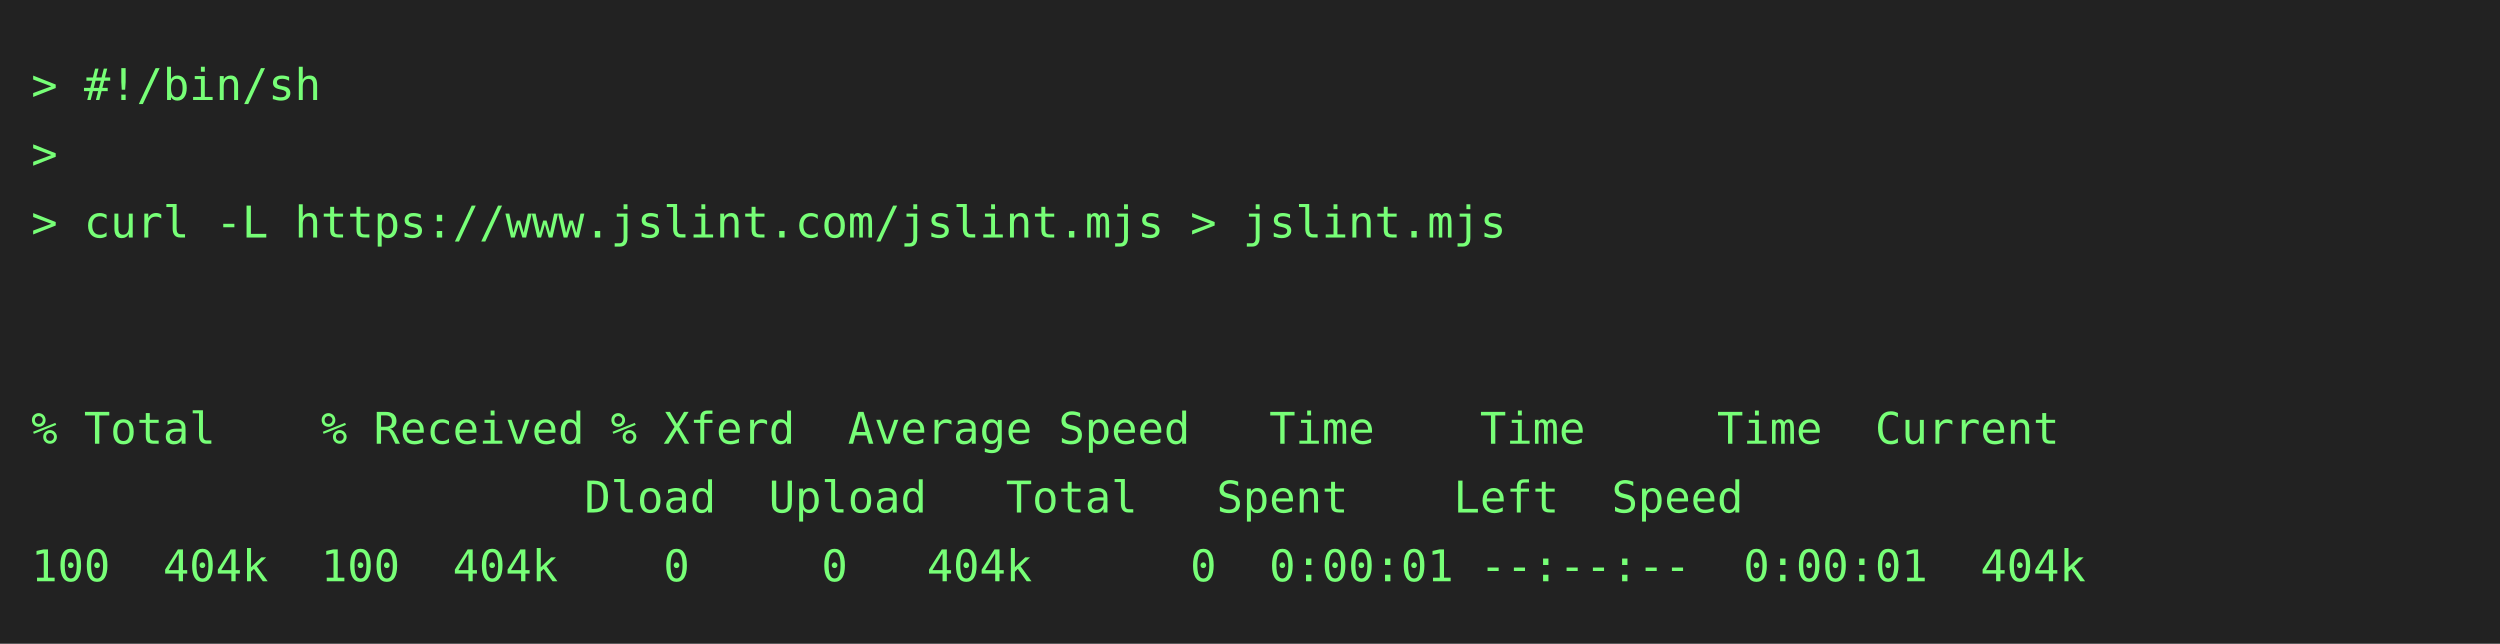
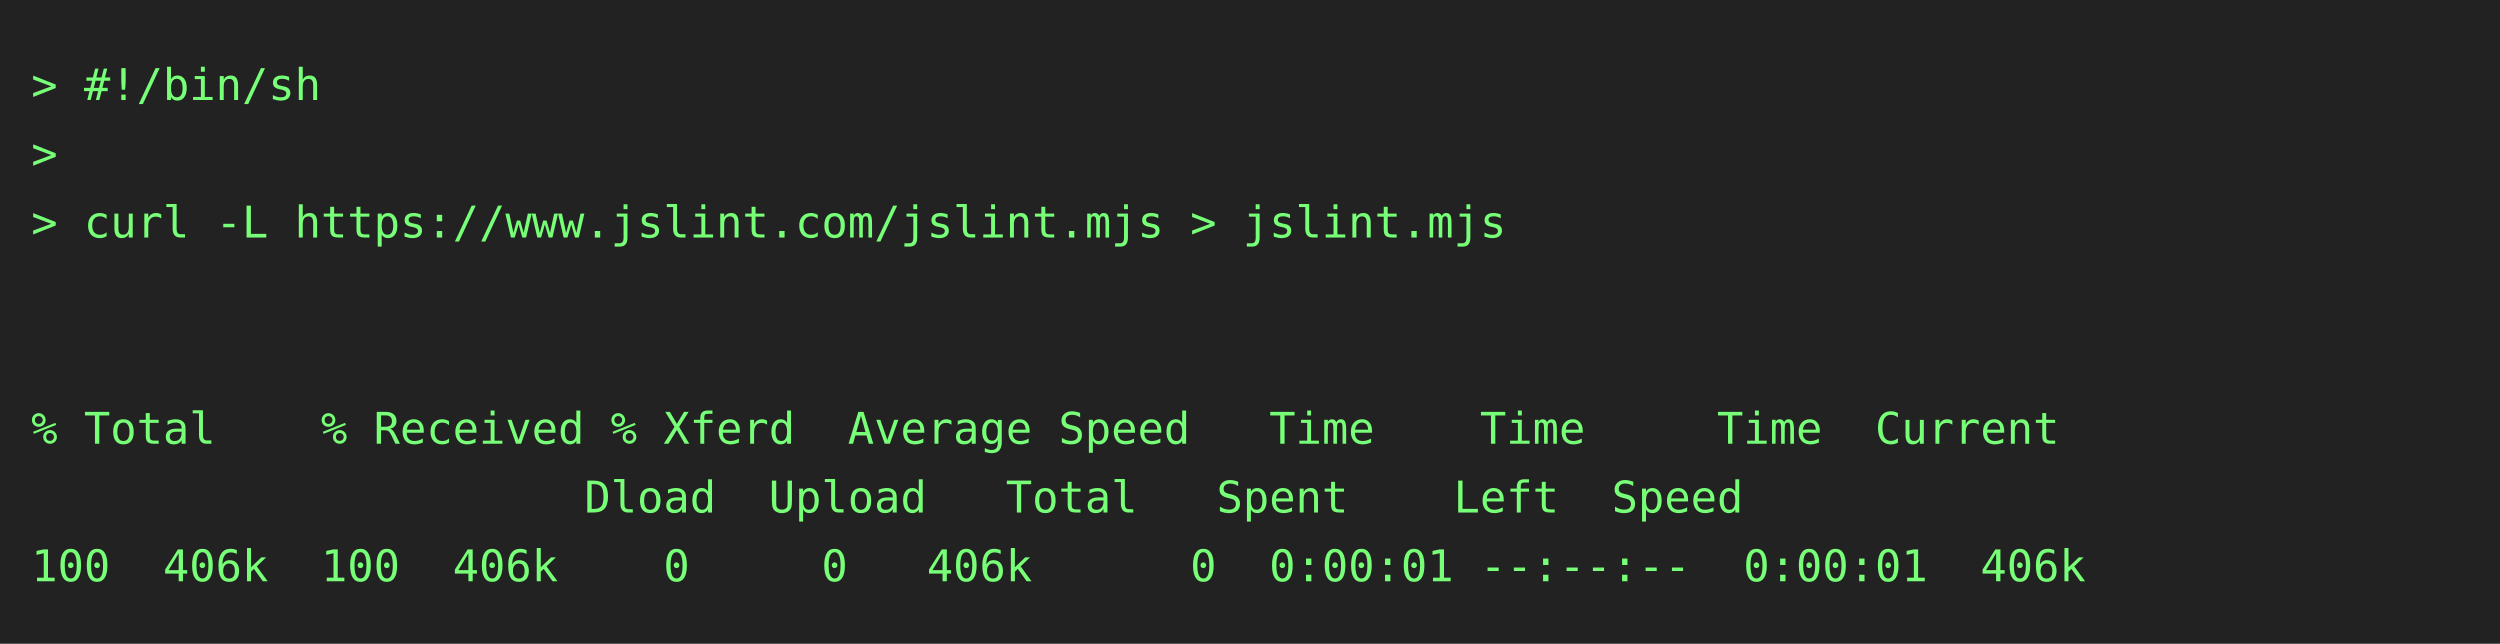
<svg xmlns="http://www.w3.org/2000/svg" height="206" width="800">
  <rect height="206" fill="#222" width="800" />
  <text fill="#7f7" font-family="consolas, menlo, monospace" font-size="14" xml:space="preserve">
    <tspan lengthAdjust="spacingAndGlyphs" textLength="768" x="10" y="32">&gt; #!/bin/sh                                                                                      </tspan>
    <tspan lengthAdjust="spacingAndGlyphs" textLength="768" x="10" y="54">&gt;                                                                                                </tspan>
    <tspan lengthAdjust="spacingAndGlyphs" textLength="768" x="10" y="76">&gt; curl -L https://www.jslint.com/jslint.mjs &gt; jslint.mjs                                         </tspan>
    <tspan lengthAdjust="spacingAndGlyphs" textLength="768" x="10" y="98">                                                                                                 </tspan>
    <tspan lengthAdjust="spacingAndGlyphs" textLength="768" x="10" y="120">                                                                                                 </tspan>
    <tspan lengthAdjust="spacingAndGlyphs" textLength="768" x="10" y="142">% Total    % Received % Xferd  Average Speed   Time    Time     Time  Current                    </tspan>
    <tspan lengthAdjust="spacingAndGlyphs" textLength="768" x="10" y="164">                     Dload  Upload   Total   Spent    Left  Speed                                </tspan>
-     <tspan lengthAdjust="spacingAndGlyphs" textLength="768" x="10" y="186">100  404k  100  404k    0     0   404k      0  0:00:01 --:--:--  0:00:01  404k                   </tspan>
+     <tspan lengthAdjust="spacingAndGlyphs" textLength="768" x="10" y="186">100  406k  100  406k    0     0   406k      0  0:00:01 --:--:--  0:00:01  406k                   </tspan>
  </text>
</svg>
